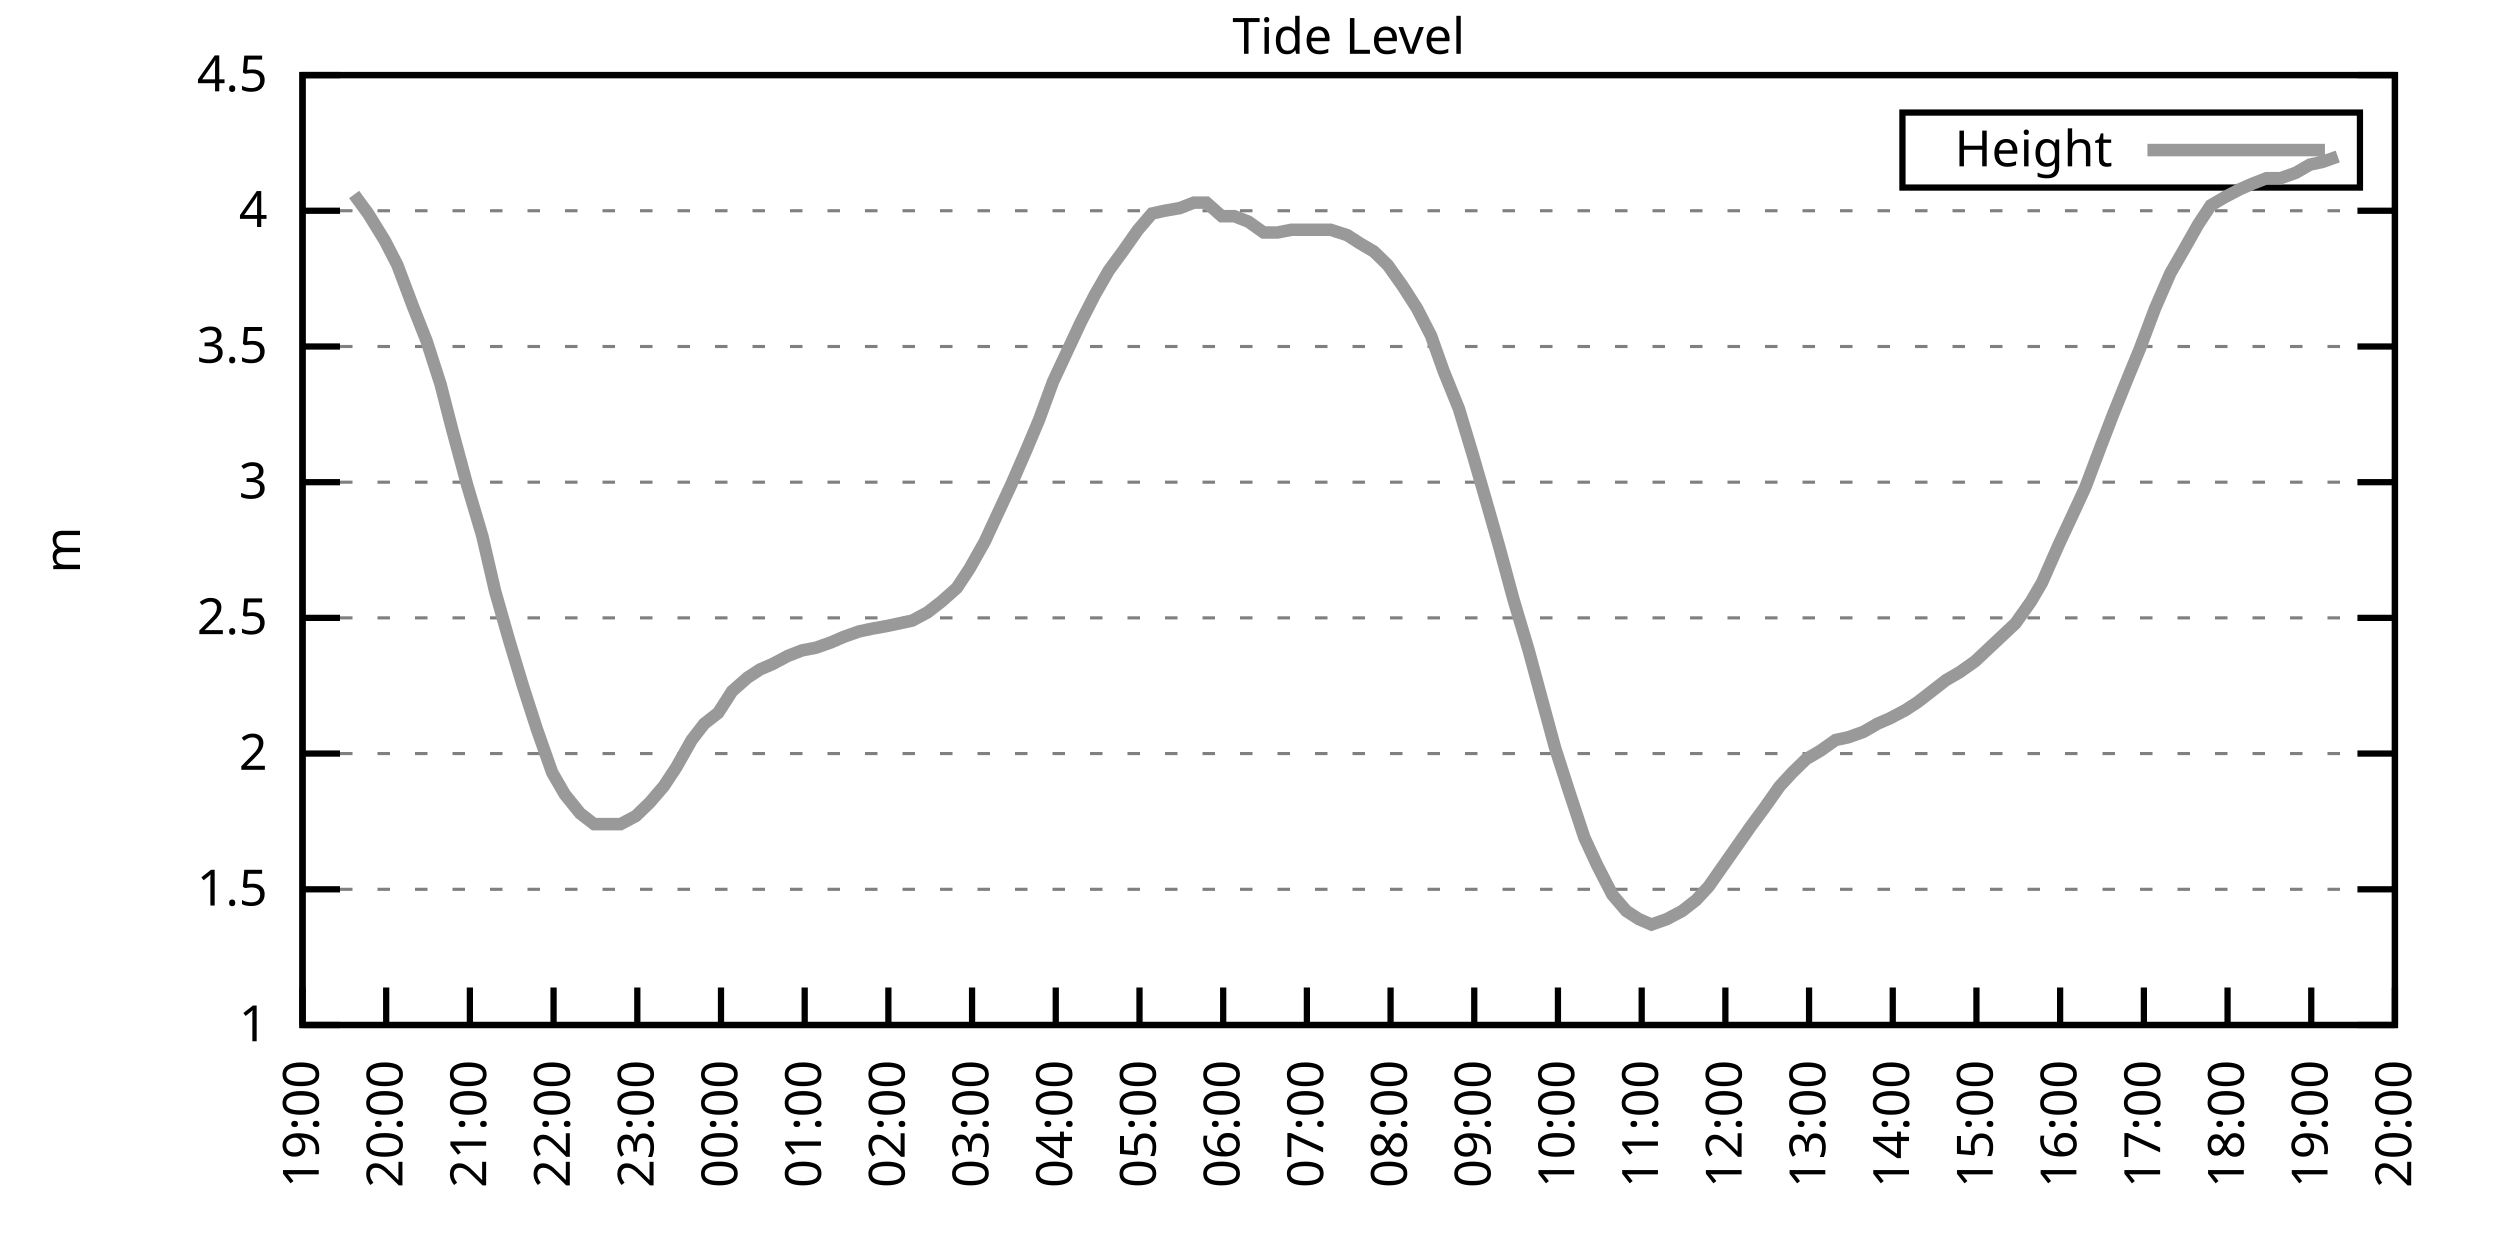
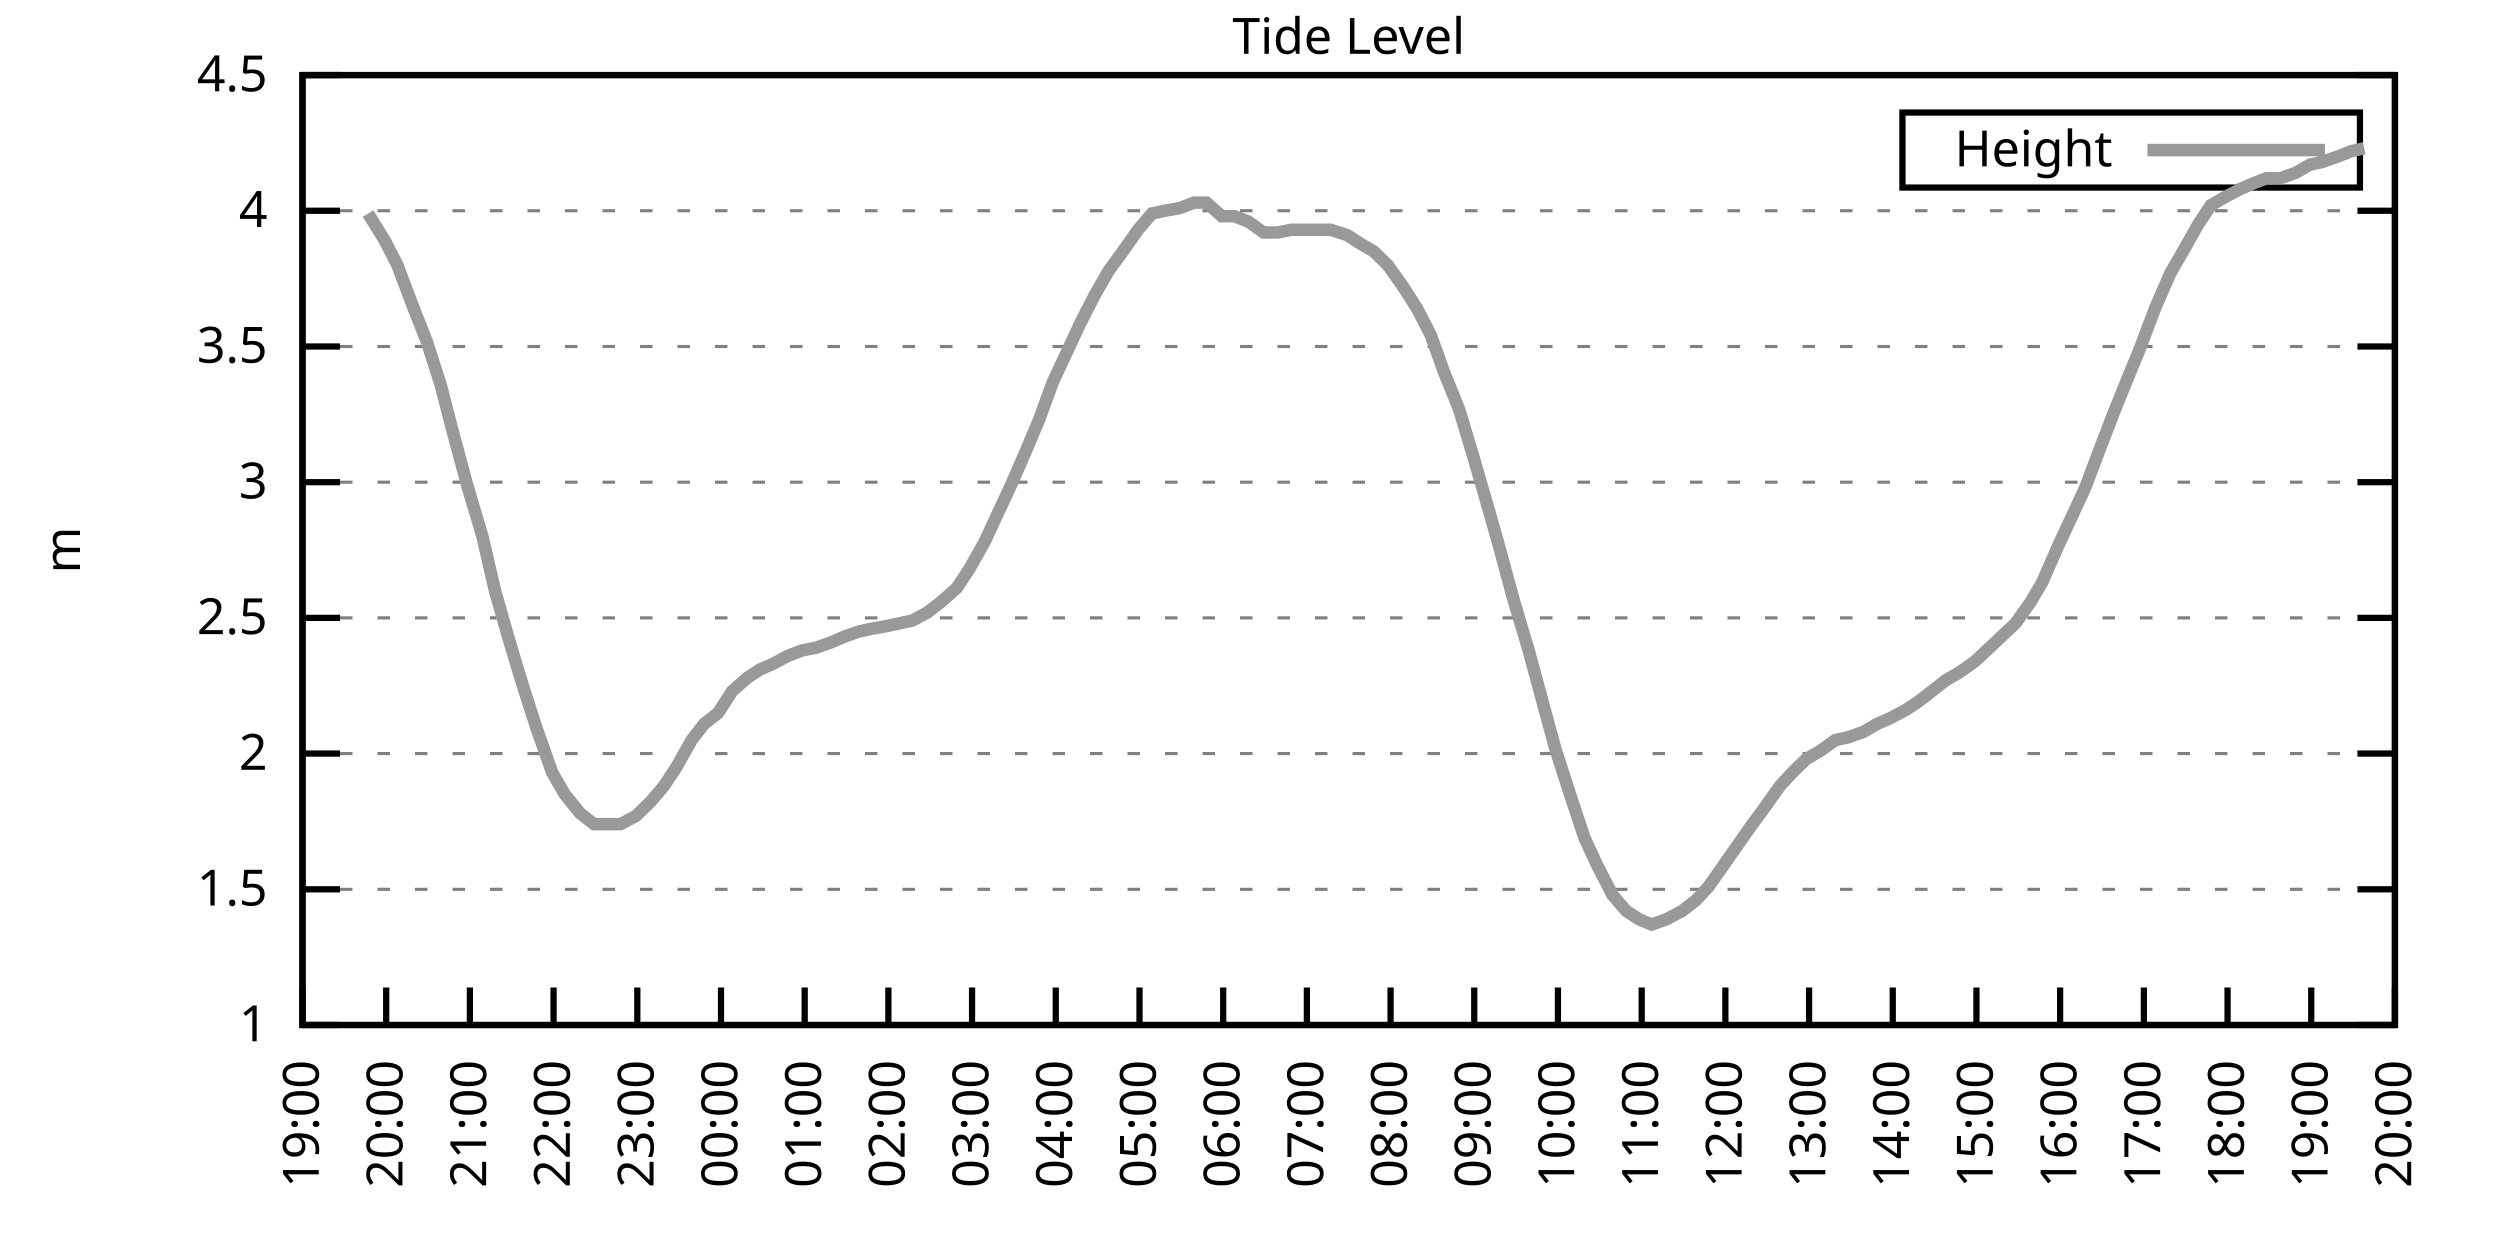
<svg xmlns="http://www.w3.org/2000/svg" xmlns:xlink="http://www.w3.org/1999/xlink" width="400" height="200" viewBox="0 0 400 200">
  <g id="gnuplot_canvas">
    <rect x="0" y="0" width="400" height="200" fill="none" />
    <defs>
      <circle id="gpDot" r="0.5" stroke-width="0.5" stroke="currentColor" />
      <path id="gpPt0" stroke-width="0.333" stroke="currentColor" d="M-1,0 h2 M0,-1 v2" />
      <path id="gpPt1" stroke-width="0.333" stroke="currentColor" d="M-1,-1 L1,1 M1,-1 L-1,1" />
      <path id="gpPt2" stroke-width="0.333" stroke="currentColor" d="M-1,0 L1,0 M0,-1 L0,1 M-1,-1 L1,1 M-1,1 L1,-1" />
      <rect id="gpPt3" stroke-width="0.333" stroke="currentColor" x="-1" y="-1" width="2" height="2" />
      <rect id="gpPt4" stroke-width="0.333" stroke="currentColor" fill="currentColor" x="-1" y="-1" width="2" height="2" />
      <circle id="gpPt5" stroke-width="0.333" stroke="currentColor" cx="0" cy="0" r="1" />
      <use xlink:href="#gpPt5" id="gpPt6" fill="currentColor" stroke="none" />
      <path id="gpPt7" stroke-width="0.333" stroke="currentColor" d="M0,-1.33 L-1.33,0.67 L1.33,0.67 z" />
      <use xlink:href="#gpPt7" id="gpPt8" fill="currentColor" stroke="none" />
      <use xlink:href="#gpPt7" id="gpPt9" stroke="currentColor" transform="rotate(180)" />
      <use xlink:href="#gpPt9" id="gpPt10" fill="currentColor" stroke="none" />
      <use xlink:href="#gpPt3" id="gpPt11" stroke="currentColor" transform="rotate(45)" />
      <use xlink:href="#gpPt11" id="gpPt12" fill="currentColor" stroke="none" />
      <path id="gpPt13" stroke-width="0.333" stroke="currentColor" d="M0,1.330 L1.265,0.411 L0.782,-1.067 L-0.782,-1.076 L-1.265,0.411 z" />
      <use xlink:href="#gpPt13" id="gpPt14" fill="currentColor" stroke="none" />
      <filter id="textbox" filterUnits="objectBoundingBox" x="0" y="0" height="1" width="1">
        <feFlood flood-color="white" flood-opacity="1" result="bgnd" />
        <feComposite in="SourceGraphic" in2="bgnd" operator="atop" />
      </filter>
      <filter id="greybox" filterUnits="objectBoundingBox" x="0" y="0" height="1" width="1">
        <feFlood flood-color="lightgrey" flood-opacity="1" result="grey" />
        <feComposite in="SourceGraphic" in2="grey" operator="atop" />
      </filter>
    </defs>
    <g fill="none" color="white" stroke="currentColor" stroke-width="1.00" stroke-linecap="butt" stroke-linejoin="miter">
</g>
    <g fill="none" color="black" stroke="currentColor" stroke-width="1.00" stroke-linecap="butt" stroke-linejoin="miter">
      <g stroke="none" shape-rendering="crispEdges">
        <polygon fill="rgb(255, 255, 255)" points="48.40,164.00 383.18,164.00 383.18,12.02 48.40,12.02 " />
      </g>
    </g>
    <g fill="none" color="black" stroke="currentColor" stroke-width="1.00" stroke-linecap="butt" stroke-linejoin="miter">
</g>
    <g fill="none" color="black" stroke="black" stroke-width="0.50" stroke-linecap="butt" stroke-linejoin="miter">
</g>
    <g fill="none" color="gray" stroke="currentColor" stroke-width="0.50" stroke-linecap="butt" stroke-linejoin="miter">
      <path stroke="gray" stroke-dasharray="2,4" class="gridline" d="M48.40,164.00 L383.19,164.00  " />
    </g>
    <g fill="none" color="gray" stroke="gray" stroke-width="1.00" stroke-linecap="butt" stroke-linejoin="miter">
</g>
    <g fill="none" color="black" stroke="currentColor" stroke-width="1.00" stroke-linecap="butt" stroke-linejoin="miter">
      <path stroke="black" d="M48.40,164.00 L54.40,164.00 M383.19,164.00 L377.19,164.00  " />
      <g transform="translate(42.80,166.60)" stroke="none" fill="black" font-family="Sans" font-size="8.00" text-anchor="end">
        <text>
          <tspan font-family="Sans"> 1</tspan>
        </text>
      </g>
    </g>
    <g fill="none" color="black" stroke="currentColor" stroke-width="1.00" stroke-linecap="butt" stroke-linejoin="miter">
</g>
    <g fill="none" color="black" stroke="black" stroke-width="0.50" stroke-linecap="butt" stroke-linejoin="miter">
</g>
    <g fill="none" color="gray" stroke="currentColor" stroke-width="0.50" stroke-linecap="butt" stroke-linejoin="miter">
      <path stroke="gray" stroke-dasharray="2,4" class="gridline" d="M48.40,142.29 L383.19,142.29  " />
    </g>
    <g fill="none" color="gray" stroke="gray" stroke-width="1.00" stroke-linecap="butt" stroke-linejoin="miter">
</g>
    <g fill="none" color="black" stroke="currentColor" stroke-width="1.00" stroke-linecap="butt" stroke-linejoin="miter">
      <path stroke="black" d="M48.40,142.29 L54.40,142.29 M383.19,142.29 L377.19,142.29  " />
      <g transform="translate(42.80,144.89)" stroke="none" fill="black" font-family="Sans" font-size="8.00" text-anchor="end">
        <text>
          <tspan font-family="Sans"> 1.5</tspan>
        </text>
      </g>
    </g>
    <g fill="none" color="black" stroke="currentColor" stroke-width="1.00" stroke-linecap="butt" stroke-linejoin="miter">
</g>
    <g fill="none" color="black" stroke="black" stroke-width="0.50" stroke-linecap="butt" stroke-linejoin="miter">
</g>
    <g fill="none" color="gray" stroke="currentColor" stroke-width="0.50" stroke-linecap="butt" stroke-linejoin="miter">
      <path stroke="gray" stroke-dasharray="2,4" class="gridline" d="M48.40,120.57 L383.19,120.57  " />
    </g>
    <g fill="none" color="gray" stroke="gray" stroke-width="1.00" stroke-linecap="butt" stroke-linejoin="miter">
</g>
    <g fill="none" color="black" stroke="currentColor" stroke-width="1.00" stroke-linecap="butt" stroke-linejoin="miter">
      <path stroke="black" d="M48.40,120.57 L54.40,120.57 M383.19,120.57 L377.19,120.57  " />
      <g transform="translate(42.80,123.17)" stroke="none" fill="black" font-family="Sans" font-size="8.00" text-anchor="end">
        <text>
          <tspan font-family="Sans"> 2</tspan>
        </text>
      </g>
    </g>
    <g fill="none" color="black" stroke="currentColor" stroke-width="1.00" stroke-linecap="butt" stroke-linejoin="miter">
</g>
    <g fill="none" color="black" stroke="black" stroke-width="0.50" stroke-linecap="butt" stroke-linejoin="miter">
</g>
    <g fill="none" color="gray" stroke="currentColor" stroke-width="0.50" stroke-linecap="butt" stroke-linejoin="miter">
      <path stroke="gray" stroke-dasharray="2,4" class="gridline" d="M48.40,98.86 L383.19,98.86  " />
    </g>
    <g fill="none" color="gray" stroke="gray" stroke-width="1.00" stroke-linecap="butt" stroke-linejoin="miter">
</g>
    <g fill="none" color="black" stroke="currentColor" stroke-width="1.00" stroke-linecap="butt" stroke-linejoin="miter">
      <path stroke="black" d="M48.40,98.86 L54.40,98.86 M383.19,98.86 L377.19,98.86  " />
      <g transform="translate(42.80,101.46)" stroke="none" fill="black" font-family="Sans" font-size="8.00" text-anchor="end">
        <text>
          <tspan font-family="Sans"> 2.5</tspan>
        </text>
      </g>
    </g>
    <g fill="none" color="black" stroke="currentColor" stroke-width="1.00" stroke-linecap="butt" stroke-linejoin="miter">
</g>
    <g fill="none" color="black" stroke="black" stroke-width="0.50" stroke-linecap="butt" stroke-linejoin="miter">
</g>
    <g fill="none" color="gray" stroke="currentColor" stroke-width="0.50" stroke-linecap="butt" stroke-linejoin="miter">
      <path stroke="gray" stroke-dasharray="2,4" class="gridline" d="M48.40,77.15 L383.19,77.15  " />
    </g>
    <g fill="none" color="gray" stroke="gray" stroke-width="1.00" stroke-linecap="butt" stroke-linejoin="miter">
</g>
    <g fill="none" color="black" stroke="currentColor" stroke-width="1.00" stroke-linecap="butt" stroke-linejoin="miter">
      <path stroke="black" d="M48.40,77.15 L54.40,77.15 M383.19,77.15 L377.19,77.15  " />
      <g transform="translate(42.80,79.75)" stroke="none" fill="black" font-family="Sans" font-size="8.00" text-anchor="end">
        <text>
          <tspan font-family="Sans"> 3</tspan>
        </text>
      </g>
    </g>
    <g fill="none" color="black" stroke="currentColor" stroke-width="1.00" stroke-linecap="butt" stroke-linejoin="miter">
</g>
    <g fill="none" color="black" stroke="black" stroke-width="0.50" stroke-linecap="butt" stroke-linejoin="miter">
</g>
    <g fill="none" color="gray" stroke="currentColor" stroke-width="0.50" stroke-linecap="butt" stroke-linejoin="miter">
      <path stroke="gray" stroke-dasharray="2,4" class="gridline" d="M48.40,55.44 L383.19,55.44  " />
    </g>
    <g fill="none" color="gray" stroke="gray" stroke-width="1.00" stroke-linecap="butt" stroke-linejoin="miter">
</g>
    <g fill="none" color="black" stroke="currentColor" stroke-width="1.00" stroke-linecap="butt" stroke-linejoin="miter">
      <path stroke="black" d="M48.40,55.44 L54.40,55.44 M383.19,55.44 L377.19,55.44  " />
      <g transform="translate(42.80,58.04)" stroke="none" fill="black" font-family="Sans" font-size="8.00" text-anchor="end">
        <text>
          <tspan font-family="Sans"> 3.5</tspan>
        </text>
      </g>
    </g>
    <g fill="none" color="black" stroke="currentColor" stroke-width="1.00" stroke-linecap="butt" stroke-linejoin="miter">
</g>
    <g fill="none" color="black" stroke="black" stroke-width="0.50" stroke-linecap="butt" stroke-linejoin="miter">
</g>
    <g fill="none" color="gray" stroke="currentColor" stroke-width="0.50" stroke-linecap="butt" stroke-linejoin="miter">
      <path stroke="gray" stroke-dasharray="2,4" class="gridline" d="M48.40,33.72 L383.19,33.72  " />
    </g>
    <g fill="none" color="gray" stroke="gray" stroke-width="1.00" stroke-linecap="butt" stroke-linejoin="miter">
</g>
    <g fill="none" color="black" stroke="currentColor" stroke-width="1.00" stroke-linecap="butt" stroke-linejoin="miter">
      <path stroke="black" d="M48.40,33.72 L54.40,33.72 M383.19,33.72 L377.19,33.72  " />
      <g transform="translate(42.80,36.32)" stroke="none" fill="black" font-family="Sans" font-size="8.00" text-anchor="end">
        <text>
          <tspan font-family="Sans"> 4</tspan>
        </text>
      </g>
    </g>
    <g fill="none" color="black" stroke="currentColor" stroke-width="1.00" stroke-linecap="butt" stroke-linejoin="miter">
</g>
    <g fill="none" color="black" stroke="black" stroke-width="0.50" stroke-linecap="butt" stroke-linejoin="miter">
</g>
    <g fill="none" color="gray" stroke="currentColor" stroke-width="0.50" stroke-linecap="butt" stroke-linejoin="miter">
      <path stroke="gray" stroke-dasharray="2,4" class="gridline" d="M48.40,12.01 L383.19,12.01  " />
    </g>
    <g fill="none" color="gray" stroke="gray" stroke-width="1.00" stroke-linecap="butt" stroke-linejoin="miter">
</g>
    <g fill="none" color="black" stroke="currentColor" stroke-width="1.00" stroke-linecap="butt" stroke-linejoin="miter">
      <path stroke="black" d="M48.40,12.01 L54.40,12.01 M383.19,12.01 L377.19,12.01  " />
      <g transform="translate(42.80,14.61)" stroke="none" fill="black" font-family="Sans" font-size="8.00" text-anchor="end">
        <text>
          <tspan font-family="Sans"> 4.5</tspan>
        </text>
      </g>
    </g>
    <g fill="none" color="black" stroke="currentColor" stroke-width="1.00" stroke-linecap="butt" stroke-linejoin="miter">
      <path stroke="black" d="M48.40,164.00 L48.40,158.00  " />
      <g transform="translate(51.00,169.60) rotate(270.00)" stroke="none" fill="black" font-family="Sans" font-size="8.00" text-anchor="end">
        <text>
          <tspan font-family="Sans">19:00</tspan>
        </text>
      </g>
    </g>
    <g fill="none" color="black" stroke="currentColor" stroke-width="1.00" stroke-linecap="butt" stroke-linejoin="miter">
      <path stroke="black" d="M61.79,164.00 L61.79,158.00  " />
      <g transform="translate(64.39,169.60) rotate(270.00)" stroke="none" fill="black" font-family="Sans" font-size="8.00" text-anchor="end">
        <text>
          <tspan font-family="Sans">20:00</tspan>
        </text>
      </g>
    </g>
    <g fill="none" color="black" stroke="currentColor" stroke-width="1.00" stroke-linecap="butt" stroke-linejoin="miter">
      <path stroke="black" d="M75.18,164.00 L75.18,158.00  " />
      <g transform="translate(77.78,169.60) rotate(270.00)" stroke="none" fill="black" font-family="Sans" font-size="8.00" text-anchor="end">
        <text>
          <tspan font-family="Sans">21:00</tspan>
        </text>
      </g>
    </g>
    <g fill="none" color="black" stroke="currentColor" stroke-width="1.00" stroke-linecap="butt" stroke-linejoin="miter">
      <path stroke="black" d="M88.57,164.00 L88.57,158.00  " />
      <g transform="translate(91.17,169.60) rotate(270.00)" stroke="none" fill="black" font-family="Sans" font-size="8.00" text-anchor="end">
        <text>
          <tspan font-family="Sans">22:00</tspan>
        </text>
      </g>
    </g>
    <g fill="none" color="black" stroke="currentColor" stroke-width="1.00" stroke-linecap="butt" stroke-linejoin="miter">
      <path stroke="black" d="M101.97,164.00 L101.97,158.00  " />
      <g transform="translate(104.57,169.60) rotate(270.00)" stroke="none" fill="black" font-family="Sans" font-size="8.00" text-anchor="end">
        <text>
          <tspan font-family="Sans">23:00</tspan>
        </text>
      </g>
    </g>
    <g fill="none" color="black" stroke="currentColor" stroke-width="1.00" stroke-linecap="butt" stroke-linejoin="miter">
      <path stroke="black" d="M115.36,164.00 L115.36,158.00  " />
      <g transform="translate(117.96,169.60) rotate(270.00)" stroke="none" fill="black" font-family="Sans" font-size="8.00" text-anchor="end">
        <text>
          <tspan font-family="Sans">00:00</tspan>
        </text>
      </g>
    </g>
    <g fill="none" color="black" stroke="currentColor" stroke-width="1.00" stroke-linecap="butt" stroke-linejoin="miter">
      <path stroke="black" d="M128.75,164.00 L128.75,158.00  " />
      <g transform="translate(131.35,169.60) rotate(270.00)" stroke="none" fill="black" font-family="Sans" font-size="8.00" text-anchor="end">
        <text>
          <tspan font-family="Sans">01:00</tspan>
        </text>
      </g>
    </g>
    <g fill="none" color="black" stroke="currentColor" stroke-width="1.00" stroke-linecap="butt" stroke-linejoin="miter">
      <path stroke="black" d="M142.14,164.00 L142.14,158.00  " />
      <g transform="translate(144.74,169.60) rotate(270.00)" stroke="none" fill="black" font-family="Sans" font-size="8.00" text-anchor="end">
        <text>
          <tspan font-family="Sans">02:00</tspan>
        </text>
      </g>
    </g>
    <g fill="none" color="black" stroke="currentColor" stroke-width="1.00" stroke-linecap="butt" stroke-linejoin="miter">
      <path stroke="black" d="M155.53,164.00 L155.53,158.00  " />
      <g transform="translate(158.13,169.60) rotate(270.00)" stroke="none" fill="black" font-family="Sans" font-size="8.00" text-anchor="end">
        <text>
          <tspan font-family="Sans">03:00</tspan>
        </text>
      </g>
    </g>
    <g fill="none" color="black" stroke="currentColor" stroke-width="1.00" stroke-linecap="butt" stroke-linejoin="miter">
      <path stroke="black" d="M168.92,164.00 L168.92,158.00  " />
      <g transform="translate(171.52,169.60) rotate(270.00)" stroke="none" fill="black" font-family="Sans" font-size="8.00" text-anchor="end">
        <text>
          <tspan font-family="Sans">04:00</tspan>
        </text>
      </g>
    </g>
    <g fill="none" color="black" stroke="currentColor" stroke-width="1.00" stroke-linecap="butt" stroke-linejoin="miter">
      <path stroke="black" d="M182.32,164.00 L182.32,158.00  " />
      <g transform="translate(184.92,169.60) rotate(270.00)" stroke="none" fill="black" font-family="Sans" font-size="8.00" text-anchor="end">
        <text>
          <tspan font-family="Sans">05:00</tspan>
        </text>
      </g>
    </g>
    <g fill="none" color="black" stroke="currentColor" stroke-width="1.00" stroke-linecap="butt" stroke-linejoin="miter">
      <path stroke="black" d="M195.71,164.00 L195.71,158.00  " />
      <g transform="translate(198.31,169.60) rotate(270.00)" stroke="none" fill="black" font-family="Sans" font-size="8.00" text-anchor="end">
        <text>
          <tspan font-family="Sans">06:00</tspan>
        </text>
      </g>
    </g>
    <g fill="none" color="black" stroke="currentColor" stroke-width="1.00" stroke-linecap="butt" stroke-linejoin="miter">
      <path stroke="black" d="M209.10,164.00 L209.10,158.00  " />
      <g transform="translate(211.70,169.60) rotate(270.00)" stroke="none" fill="black" font-family="Sans" font-size="8.00" text-anchor="end">
        <text>
          <tspan font-family="Sans">07:00</tspan>
        </text>
      </g>
    </g>
    <g fill="none" color="black" stroke="currentColor" stroke-width="1.00" stroke-linecap="butt" stroke-linejoin="miter">
      <path stroke="black" d="M222.49,164.00 L222.49,158.00  " />
      <g transform="translate(225.09,169.60) rotate(270.00)" stroke="none" fill="black" font-family="Sans" font-size="8.00" text-anchor="end">
        <text>
          <tspan font-family="Sans">08:00</tspan>
        </text>
      </g>
    </g>
    <g fill="none" color="black" stroke="currentColor" stroke-width="1.00" stroke-linecap="butt" stroke-linejoin="miter">
      <path stroke="black" d="M235.88,164.00 L235.88,158.00  " />
      <g transform="translate(238.48,169.60) rotate(270.00)" stroke="none" fill="black" font-family="Sans" font-size="8.00" text-anchor="end">
        <text>
          <tspan font-family="Sans">09:00</tspan>
        </text>
      </g>
    </g>
    <g fill="none" color="black" stroke="currentColor" stroke-width="1.00" stroke-linecap="butt" stroke-linejoin="miter">
      <path stroke="black" d="M249.27,164.00 L249.27,158.00  " />
      <g transform="translate(251.87,169.60) rotate(270.00)" stroke="none" fill="black" font-family="Sans" font-size="8.00" text-anchor="end">
        <text>
          <tspan font-family="Sans">10:00</tspan>
        </text>
      </g>
    </g>
    <g fill="none" color="black" stroke="currentColor" stroke-width="1.00" stroke-linecap="butt" stroke-linejoin="miter">
      <path stroke="black" d="M262.67,164.00 L262.67,158.00  " />
      <g transform="translate(265.27,169.60) rotate(270.00)" stroke="none" fill="black" font-family="Sans" font-size="8.00" text-anchor="end">
        <text>
          <tspan font-family="Sans">11:00</tspan>
        </text>
      </g>
    </g>
    <g fill="none" color="black" stroke="currentColor" stroke-width="1.00" stroke-linecap="butt" stroke-linejoin="miter">
      <path stroke="black" d="M276.06,164.00 L276.06,158.00  " />
      <g transform="translate(278.66,169.60) rotate(270.00)" stroke="none" fill="black" font-family="Sans" font-size="8.00" text-anchor="end">
        <text>
          <tspan font-family="Sans">12:00</tspan>
        </text>
      </g>
    </g>
    <g fill="none" color="black" stroke="currentColor" stroke-width="1.00" stroke-linecap="butt" stroke-linejoin="miter">
      <path stroke="black" d="M289.45,164.00 L289.45,158.00  " />
      <g transform="translate(292.05,169.60) rotate(270.00)" stroke="none" fill="black" font-family="Sans" font-size="8.00" text-anchor="end">
        <text>
          <tspan font-family="Sans">13:00</tspan>
        </text>
      </g>
    </g>
    <g fill="none" color="black" stroke="currentColor" stroke-width="1.00" stroke-linecap="butt" stroke-linejoin="miter">
      <path stroke="black" d="M302.84,164.00 L302.84,158.00  " />
      <g transform="translate(305.44,169.60) rotate(270.00)" stroke="none" fill="black" font-family="Sans" font-size="8.00" text-anchor="end">
        <text>
          <tspan font-family="Sans">14:00</tspan>
        </text>
      </g>
    </g>
    <g fill="none" color="black" stroke="currentColor" stroke-width="1.00" stroke-linecap="butt" stroke-linejoin="miter">
      <path stroke="black" d="M316.23,164.00 L316.23,158.00  " />
      <g transform="translate(318.83,169.60) rotate(270.00)" stroke="none" fill="black" font-family="Sans" font-size="8.00" text-anchor="end">
        <text>
          <tspan font-family="Sans">15:00</tspan>
        </text>
      </g>
    </g>
    <g fill="none" color="black" stroke="currentColor" stroke-width="1.00" stroke-linecap="butt" stroke-linejoin="miter">
      <path stroke="black" d="M329.62,164.00 L329.62,158.00  " />
      <g transform="translate(332.22,169.60) rotate(270.00)" stroke="none" fill="black" font-family="Sans" font-size="8.00" text-anchor="end">
        <text>
          <tspan font-family="Sans">16:00</tspan>
        </text>
      </g>
    </g>
    <g fill="none" color="black" stroke="currentColor" stroke-width="1.00" stroke-linecap="butt" stroke-linejoin="miter">
      <path stroke="black" d="M343.02,164.00 L343.02,158.00  " />
      <g transform="translate(345.62,169.60) rotate(270.00)" stroke="none" fill="black" font-family="Sans" font-size="8.00" text-anchor="end">
        <text>
          <tspan font-family="Sans">17:00</tspan>
        </text>
      </g>
    </g>
    <g fill="none" color="black" stroke="currentColor" stroke-width="1.00" stroke-linecap="butt" stroke-linejoin="miter">
      <path stroke="black" d="M356.41,164.00 L356.41,158.00  " />
      <g transform="translate(359.01,169.60) rotate(270.00)" stroke="none" fill="black" font-family="Sans" font-size="8.00" text-anchor="end">
        <text>
          <tspan font-family="Sans">18:00</tspan>
        </text>
      </g>
    </g>
    <g fill="none" color="black" stroke="currentColor" stroke-width="1.00" stroke-linecap="butt" stroke-linejoin="miter">
      <path stroke="black" d="M369.80,164.00 L369.80,158.00  " />
      <g transform="translate(372.40,169.60) rotate(270.00)" stroke="none" fill="black" font-family="Sans" font-size="8.00" text-anchor="end">
        <text>
          <tspan font-family="Sans">19:00</tspan>
        </text>
      </g>
    </g>
    <g fill="none" color="black" stroke="currentColor" stroke-width="1.00" stroke-linecap="butt" stroke-linejoin="miter">
      <path stroke="black" d="M383.19,164.00 L383.19,158.00  " />
      <g transform="translate(385.79,169.60) rotate(270.00)" stroke="none" fill="black" font-family="Sans" font-size="8.00" text-anchor="end">
        <text>
          <tspan font-family="Sans">20:00</tspan>
        </text>
      </g>
    </g>
    <g fill="none" color="black" stroke="currentColor" stroke-width="1.00" stroke-linecap="butt" stroke-linejoin="miter">
</g>
    <g fill="none" color="black" stroke="currentColor" stroke-width="1.00" stroke-linecap="butt" stroke-linejoin="miter">
      <path stroke="black" d="M48.40,12.01 L48.40,164.00 L383.19,164.00 L383.19,12.01 L48.40,12.01 Z  " />
    </g>
    <g fill="none" color="black" stroke="currentColor" stroke-width="1.00" stroke-linecap="butt" stroke-linejoin="miter">
</g>
    <g fill="none" color="black" stroke="currentColor" stroke-width="1.00" stroke-linecap="butt" stroke-linejoin="miter">
      <path stroke="black" d="M304.39,30.01 L304.39,18.01 L377.59,18.01 L377.59,30.01 L304.39,30.01 Z  " />
    </g>
    <g id="Tide_level_plot_1">
      <g fill="none" color="white" stroke="black" stroke-width="2.00" stroke-linecap="butt" stroke-linejoin="miter">
</g>
      <g fill="none" color="black" stroke="currentColor" stroke-width="2.00" stroke-linecap="butt" stroke-linejoin="miter">
        <g transform="translate(337.99,26.61)" stroke="none" fill="black" font-family="Sans" font-size="8.00" text-anchor="end">
          <text>
            <tspan font-family="Sans">Height</tspan>
          </text>
        </g>
      </g>
      <g fill="none" color="black" stroke="currentColor" stroke-width="2.00" stroke-linecap="butt" stroke-linejoin="miter">
-         <path stroke="rgb(153, 153, 153)" d="M343.59,24.01 L371.99,24.01 M56.66,31.12 L58.89,34.16 L61.57,38.50 L63.58,42.41 L66.03,48.92 L68.26,54.57   L70.50,61.52 L72.28,68.46 L74.74,77.58 L77.19,85.83 L79.20,94.52 L81.43,102.34 L83.66,109.72 L85.90,116.67   L88.35,123.61 L90.36,127.09 L92.82,130.13 L95.05,131.86 L96.83,131.86 L99.29,131.86 L101.74,130.56 L103.98,128.39   L106.21,125.79 L108.22,122.75 L110.67,118.40 L112.68,115.80 L114.91,114.06 L117.14,110.59 L119.60,108.42 L121.61,107.11   L123.62,106.24 L126.07,104.94 L128.30,104.07 L130.54,103.64 L132.99,102.77 L135.00,101.90 L137.45,101.03 L139.46,100.60   L141.92,100.16 L143.93,99.73 L145.94,99.30 L148.39,97.99 L150.62,96.26 L153.08,94.08 L155.09,91.04 L157.54,86.70   L159.55,82.36 L161.78,77.58 L164.24,71.94 L166.25,67.16 L168.48,61.08 L170.71,56.30 L172.94,51.53 L175.17,47.18   L177.41,43.28 L179.64,40.24 L182.09,36.76 L184.32,34.16 L186.33,33.72 L188.79,33.29 L191.02,32.42 L193.03,32.42   L195.48,34.59 L197.49,34.59 L199.73,35.46 L202.18,37.20 L204.41,37.20 L206.64,36.76 L208.65,36.76 L211.11,36.76   L212.89,36.76 L215.57,37.63 L217.58,38.93 L219.81,40.24 L222.04,42.41 L224.50,45.88 L226.73,49.36 L228.96,53.70   L230.97,59.34 L233.43,65.42 L235.66,72.81 L237.67,79.75 L239.90,87.57 L242.13,95.82 L244.59,104.07 L246.82,112.32   L248.83,119.71 L251.06,126.65 L253.51,134.04 L255.52,138.38 L257.98,143.16 L260.21,145.76 L262.22,147.06 L264.23,147.93   L266.68,147.06 L269.14,145.76 L271.37,144.02 L273.38,141.85 L280.07,132.30 L282.31,129.26 L284.76,125.79 L286.77,123.61   L289.00,121.44 L291.23,120.14 L293.69,118.40 L295.70,117.97 L298.15,117.10 L300.39,115.80 L302.39,114.93 L304.85,113.63   L306.86,112.32 L309.09,110.59 L311.32,108.85 L313.55,107.55 L316.01,105.81 L322.48,99.73 L324.94,96.26 L326.72,93.22   L329.40,87.14 L331.63,82.36 L333.64,78.02 L336.10,71.50 L338.10,66.29 L340.56,60.21 L342.35,55.87 L344.80,49.36   L347.26,43.71 L349.26,40.24 L351.72,35.89 L353.73,32.85 L355.96,31.55 L358.42,30.25 L360.42,29.38 L362.66,28.51   L364.89,28.51 L367.34,27.64 L369.58,26.34 L371.58,25.91 L374.04,25.04  " />
+         <path stroke="rgb(153, 153, 153)" d="M343.59,24.01 L371.99,24.01 M58.89,34.16 L61.57,38.50 L63.58,42.41 L66.03,48.92 L68.26,54.57 L70.50,61.52   L72.28,68.46 L74.74,77.58 L77.19,85.83 L79.20,94.52 L81.43,102.34 L83.66,109.72 L85.90,116.67 L88.35,123.61   L90.36,127.09 L92.82,130.13 L95.05,131.86 L96.83,131.86 L99.29,131.86 L101.74,130.56 L103.98,128.39 L106.21,125.79   L108.22,122.75 L110.67,118.40 L112.68,115.80 L114.91,114.06 L117.14,110.59 L119.60,108.42 L121.61,107.11 L123.62,106.24   L126.07,104.94 L128.30,104.07 L130.54,103.64 L132.99,102.77 L135.00,101.90 L137.45,101.03 L139.46,100.60 L141.92,100.16   L143.93,99.73 L145.94,99.30 L148.39,97.99 L150.62,96.26 L153.08,94.08 L155.09,91.04 L157.54,86.70 L159.55,82.36   L161.78,77.58 L164.24,71.94 L166.25,67.16 L168.48,61.08 L170.71,56.30 L172.94,51.53 L175.17,47.18 L177.41,43.28   L179.64,40.24 L182.09,36.76 L184.32,34.16 L186.33,33.72 L188.79,33.29 L191.02,32.42 L193.03,32.42 L195.48,34.59   L197.49,34.59 L199.73,35.46 L202.18,37.20 L204.41,37.20 L206.64,36.76 L208.65,36.76 L211.11,36.76 L212.89,36.76   L215.57,37.63 L217.58,38.93 L219.81,40.24 L222.04,42.41 L224.50,45.88 L226.73,49.36 L228.96,53.70 L230.97,59.34   L233.43,65.42 L235.66,72.81 L237.67,79.75 L239.90,87.57 L242.13,95.82 L244.59,104.07 L246.82,112.32 L248.83,119.71   L251.06,126.65 L253.51,134.04 L255.52,138.38 L257.98,143.16 L260.21,145.76 L262.22,147.06 L264.23,147.93 L266.68,147.06   L269.14,145.76 L271.37,144.02 L273.38,141.85 L280.07,132.30 L282.31,129.26 L284.76,125.79 L286.77,123.61 L289.00,121.44   L291.23,120.14 L293.69,118.40 L295.70,117.97 L298.15,117.10 L300.39,115.80 L302.39,114.93 L304.85,113.63 L306.86,112.32   L309.09,110.59 L311.32,108.85 L313.55,107.55 L316.01,105.81 L322.48,99.73 L324.94,96.26 L326.72,93.22 L329.40,87.14   L331.63,82.36 L333.64,78.02 L336.10,71.50 L338.10,66.29 L340.56,60.21 L342.35,55.87 L344.80,49.36 L347.26,43.71   L349.26,40.24 L351.72,35.89 L353.73,32.85 L355.96,31.55 L358.42,30.25 L360.42,29.38 L362.66,28.51 L364.89,28.51   L367.34,27.64 L369.58,26.34 L371.58,25.91 L374.04,25.04 L376.27,24.17 L378.28,23.73  " />
      </g>
    </g>
    <g fill="none" color="black" stroke="currentColor" stroke-width="2.00" stroke-linecap="butt" stroke-linejoin="miter">
</g>
    <g fill="none" color="black" stroke="black" stroke-width="1.00" stroke-linecap="butt" stroke-linejoin="miter">
</g>
    <g fill="none" color="black" stroke="currentColor" stroke-width="1.00" stroke-linecap="butt" stroke-linejoin="miter">
      <path stroke="black" d="M48.40,12.01 L48.40,164.00 L383.19,164.00 L383.19,12.01 L48.40,12.01 Z  " />
      <g transform="translate(12.80,88.01) rotate(270.00)" stroke="none" fill="black" font-family="Sans" font-size="8.00" text-anchor="middle">
        <text>
          <tspan font-family="Sans">m</tspan>
        </text>
      </g>
    </g>
    <g fill="none" color="black" stroke="currentColor" stroke-width="1.00" stroke-linecap="butt" stroke-linejoin="miter">
</g>
    <g fill="none" color="black" stroke="currentColor" stroke-width="1.00" stroke-linecap="butt" stroke-linejoin="miter">
      <g transform="translate(215.79,8.61)" stroke="none" fill="black" font-family="Sans" font-size="8.00" text-anchor="middle">
        <text>
          <tspan font-family="Sans">Tide Level</tspan>
        </text>
      </g>
    </g>
    <g fill="none" color="black" stroke="currentColor" stroke-width="1.00" stroke-linecap="butt" stroke-linejoin="miter">
</g>
  </g>
</svg>
